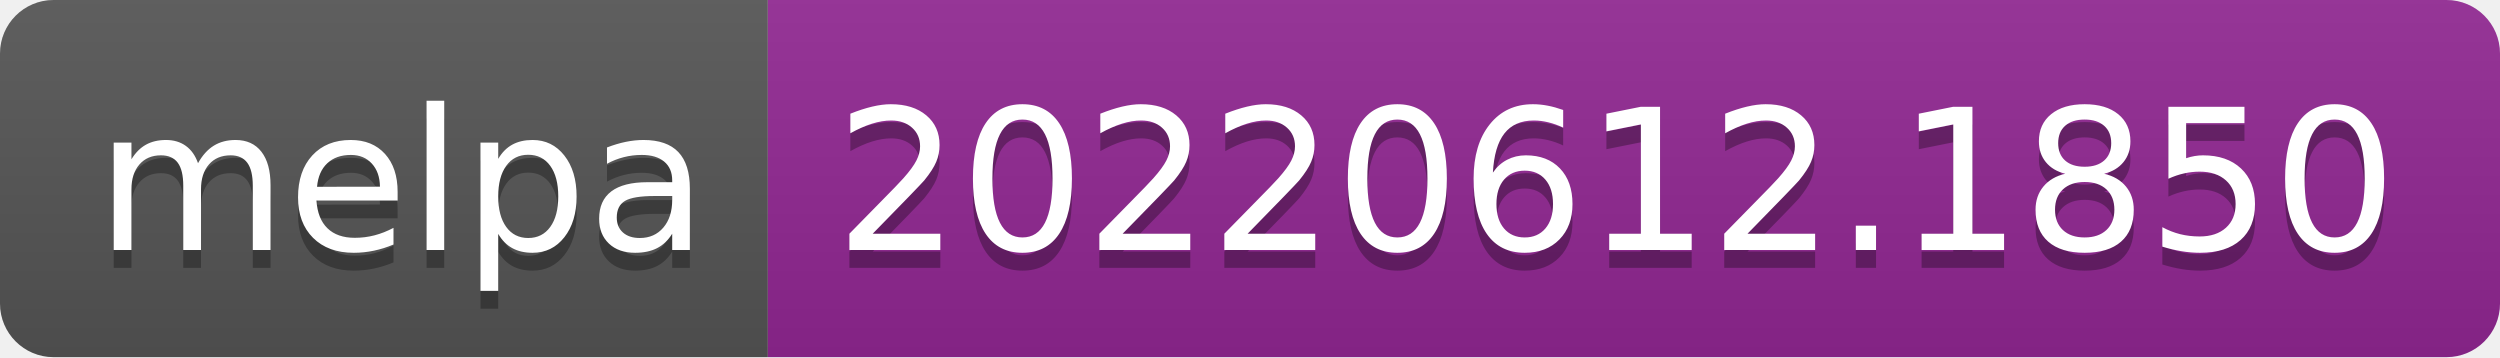
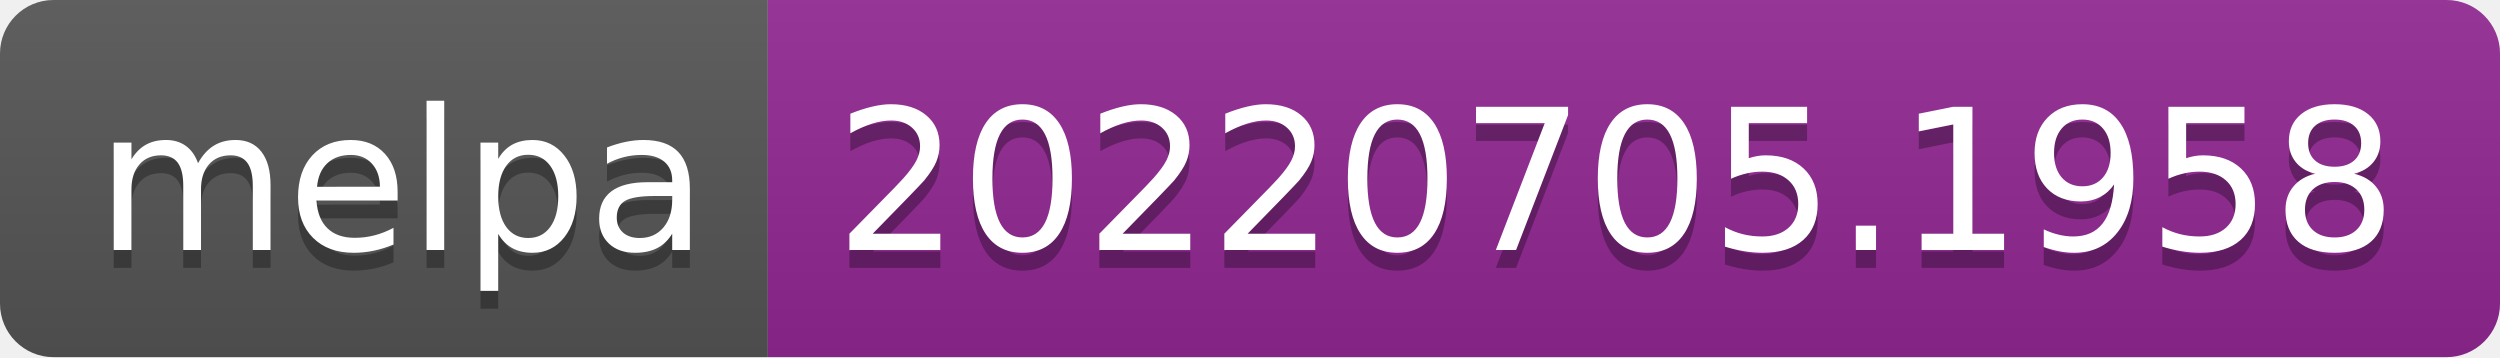
- <svg xmlns="http://www.w3.org/2000/svg" width="140" height="20" role="img" aria-label="melpa: 20220612.1850">
+ <svg xmlns="http://www.w3.org/2000/svg" width="140" height="20" role="img" aria-label="melpa: 20220705.1958">
  <linearGradient id="s" x2="0" y2="100%">
    <stop offset="0" stop-color="#bbb" stop-opacity=".1" />
    <stop offset="1" stop-opacity=".1" />
  </linearGradient>
  <clipPath id="r">
    <rect width="140" height="20" rx="3" fill="#fff" />
  </clipPath>
  <g clip-path="url(#r)">
    <rect width="43" height="20" fill="#555" />
    <rect x="43" width="97" height="20" fill="#922793" />
    <rect width="140" height="20" fill="url(#s)" />
  </g>
  <g fill="#fff" text-anchor="middle" font-family="Verdana,Geneva,DejaVu Sans,sans-serif" text-rendering="geometricPrecision" font-size="110">
    <text aria-hidden="true" x="225" y="150" fill="#010101" fill-opacity=".3" transform="scale(.1)" textLength="330">melpa</text>
    <text x="225" y="140" transform="scale(.1)" fill="#fff" textLength="330">melpa</text>
-     <text aria-hidden="true" x="905" y="150" fill="#010101" fill-opacity=".3" transform="scale(.1)" textLength="870">20220612.1850</text>
-     <text x="905" y="140" transform="scale(.1)" fill="#fff" textLength="870">20220612.1850</text>
+     <text aria-hidden="true" x="905" y="150" fill="#010101" fill-opacity=".3" transform="scale(.1)" textLength="870">20220705.1958</text>
+     <text x="905" y="140" transform="scale(.1)" fill="#fff" textLength="870">20220705.1958</text>
  </g>
</svg>
